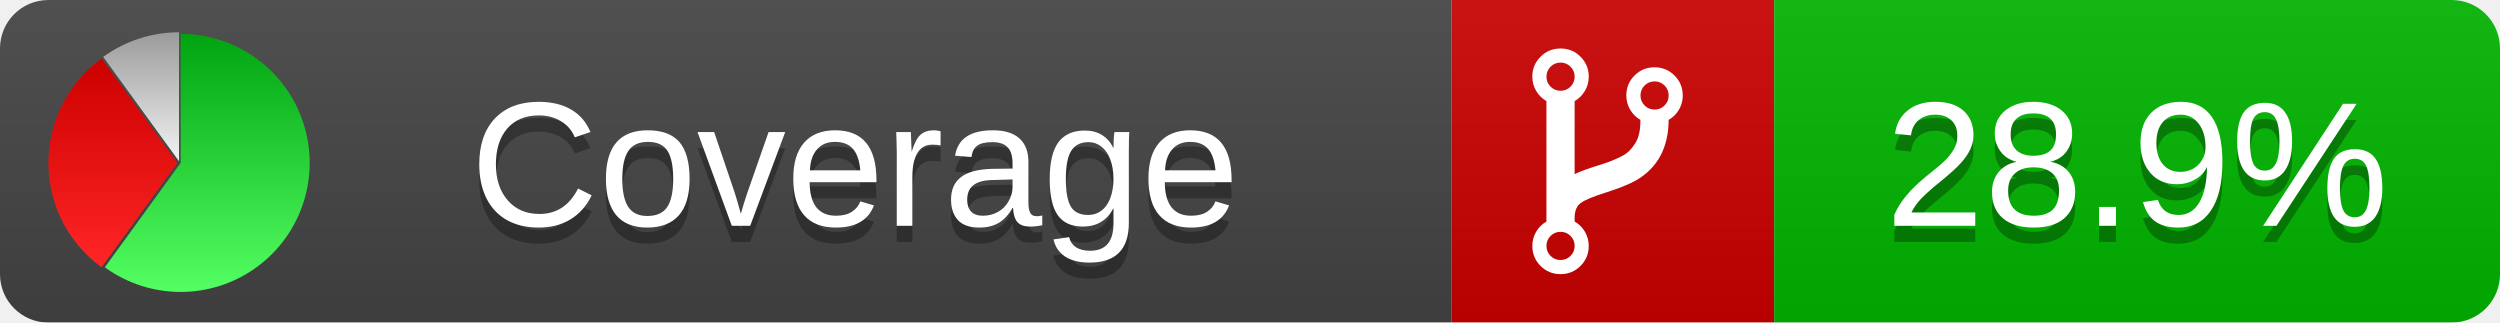
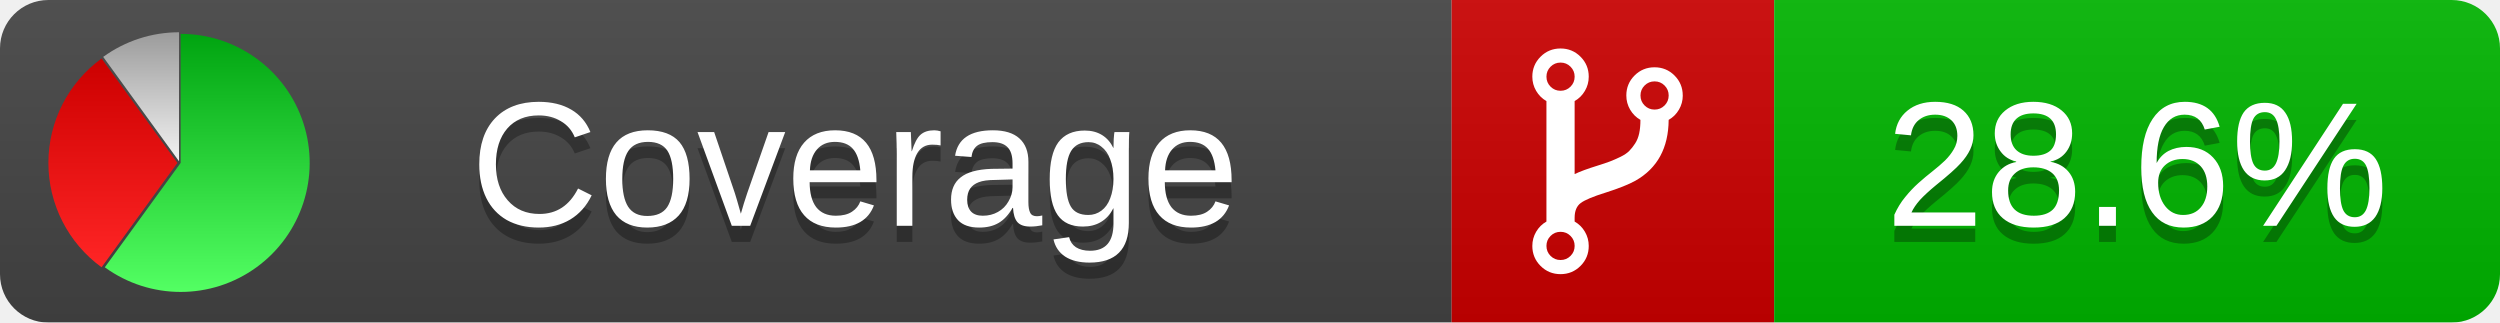
<svg xmlns="http://www.w3.org/2000/svg" xmlns:xlink="http://www.w3.org/1999/xlink" width="155" height="20">
  <style type="text/css">
          
            @keyframes fade1 {
                0% { visibility: visible; opacity: 1; }
               27% { visibility: visible; opacity: 1; }
               33% { visibility: hidden; opacity: 0; }
               60% { visibility: hidden; opacity: 0; }
               66% { visibility: hidden; opacity: 0; }
               93% { visibility: hidden; opacity: 0; }
              100% { visibility: visible; opacity: 1; }
            }
            @keyframes fade2 {
                0% { visibility: hidden; opacity: 0; }
               27% { visibility: hidden; opacity: 0; }
               33% { visibility: visible; opacity: 1; }
               60% { visibility: visible; opacity: 1; }
               66% { visibility: hidden; opacity: 0; }
               93% { visibility: hidden; opacity: 0; }
              100% { visibility: hidden; opacity: 0; }
            }
            @keyframes fade3 {
                0% { visibility: hidden; opacity: 0; }
               27% { visibility: hidden; opacity: 0; }
               33% { visibility: hidden; opacity: 0; }
               60% { visibility: hidden; opacity: 0; }
               66% { visibility: visible; opacity: 1; }
               93% { visibility: visible; opacity: 1; }
              100% { visibility: hidden; opacity: 0; }
            }
            .linecoverage {
                animation-duration: 15s;
                animation-name: fade1;
                animation-iteration-count: infinite;
            }
            .branchcoverage {
                animation-duration: 15s;
                animation-name: fade2;
                animation-iteration-count: infinite;
            }
            .methodcoverage {
                animation-duration: 15s;
                animation-name: fade3;
                animation-iteration-count: infinite;
            }
          
    </style>
  <defs>
    <linearGradient id="gradient" x2="0" y2="100%">
      <stop offset="0" stop-color="#bbb" stop-opacity=".1" />
      <stop offset="1" stop-opacity=".1" />
    </linearGradient>
    <linearGradient id="green" x2="0" y2="100%">
      <stop offset="0" stop-color="#00A410" />
      <stop offset="1" stop-color="#53FF63" />
    </linearGradient>
    <linearGradient id="red" x2="0" y2="100%">
      <stop offset="0" stop-color="#C00" />
      <stop offset="1" stop-color="#FF2525" />
    </linearGradient>
    <linearGradient id="gray" x2="0" y2="100%">
      <stop offset="0" stop-color="#9B9B9B" />
      <stop offset="1" stop-color="#F3F3F3" />
    </linearGradient>
    <mask id="mask">
      <rect width="155" height="20" rx="3" fill="#fff" />
    </mask>
    <g id="icon">
      <path style="fill:url(#green);" d="M205,202.5 l0,-200 a200,200 0 1,1 -117.558,361.803 z" />
      <path style="fill:url(#red);" d="M200,202.5 l-117.558,161.803 a200,200 0 0,1 0,-323.607 z" />
      <path style="fill:url(#gray);" d="M202.5,200 l-117.558,-161.803 a200,200 0 0,1 117.558,-38.196 z" />
    </g>
  </defs>
  <g mask="url(#mask)">
    <rect x="0" y="0" width="90" height="20" fill="#444" />
    <rect x="90" y="0" width="20" height="20" fill="#c00" />
    <rect x="110" y="0" width="45" height="20" fill="#00B600" />
    <rect x="0" y="0" width="155" height="20" fill="url(#gradient)" />
  </g>
  <g>
    <path class="" fill="#fff" d="m 97.628,15.247 q 0,-0.364 -0.255,-0.619 -0.255,-0.255 -0.619,-0.255 -0.364,0 -0.619,0.255 -0.255,0.255 -0.255,0.619 0,0.364 0.255,0.619 0.255,0.255 0.619,0.255 0.364,0 0.619,-0.255 0.255,-0.255 0.255,-0.619 z m 0,-10.493 q 0,-0.364 -0.255,-0.619 -0.255,-0.255 -0.619,-0.255 -0.364,0 -0.619,0.255 -0.255,0.255 -0.255,0.619 0,0.364 0.255,0.619 0.255,0.255 0.619,0.255 0.364,0 0.619,-0.255 0.255,-0.255 0.255,-0.619 z m 5.83,1.166 q 0,-0.364 -0.255,-0.619 -0.255,-0.255 -0.619,-0.255 -0.364,0 -0.619,0.255 -0.255,0.255 -0.255,0.619 0,0.364 0.255,0.619 0.255,0.255 0.619,0.255 0.364,0 0.619,-0.255 0.255,-0.255 0.255,-0.619 z m 0.874,0 q 0,0.474 -0.237,0.879 -0.237,0.405 -0.638,0.633 -0.018,2.614 -2.059,3.771 -0.619,0.346 -1.849,0.738 -1.166,0.364 -1.544,0.647 -0.378,0.282 -0.378,0.911 l 0,0.237 q 0.401,0.228 0.638,0.633 0.237,0.405 0.237,0.879 0,0.729 -0.51,1.239 -0.51,0.51 -1.239,0.51 -0.729,0 -1.239,-0.51 -0.51,-0.51 -0.51,-1.239 0,-0.474 0.237,-0.879 0.237,-0.405 0.638,-0.633 l 0,-7.469 q -0.401,-0.228 -0.638,-0.633 -0.237,-0.405 -0.237,-0.879 0,-0.729 0.51,-1.239 0.51,-0.51 1.239,-0.51 0.729,0 1.239,0.51 0.51,0.51 0.51,1.239 0,0.474 -0.237,0.879 -0.237,0.405 -0.638,0.633 l 0,4.527 q 0.492,-0.237 1.403,-0.519 0.501,-0.155 0.797,-0.269 0.296,-0.114 0.642,-0.282 0.346,-0.169 0.537,-0.36 0.191,-0.191 0.369,-0.465 0.178,-0.273 0.255,-0.633 0.077,-0.36 0.077,-0.833 -0.401,-0.228 -0.638,-0.633 -0.237,-0.405 -0.237,-0.879 0,-0.729 0.51,-1.239 0.51,-0.51 1.239,-0.51 0.729,0 1.239,0.51 0.51,0.51 0.51,1.239 z" />
  </g>
  <g fill="#fff" text-anchor="middle" font-family="Verdana,Arial,Geneva,sans-serif" font-size="11">
    <a xlink:href="https://github.com/danielpalme/ReportGenerator" target="_top">
      <use xlink:href="#icon" transform="translate(3,2) scale(.04)" />
    </a>
    <text x="53" y="15" fill="#010101" fill-opacity=".3">Coverage</text>
    <text x="53" y="14" fill="#fff">Coverage</text>
-     <text class="" x="132.5" y="15" fill="#010101" fill-opacity=".3">28.9%</text>
-     <text class="" x="132.5" y="14">28.9%</text>
+     <text class="" x="132.5" y="15" fill="#010101" fill-opacity=".3">28.6%</text>
+     <text class="" x="132.5" y="14">28.6%</text>
  </g>
  <g>
    <rect class="" x="90" y="0" width="65" height="20" fill-opacity="0" />
  </g>
</svg>
